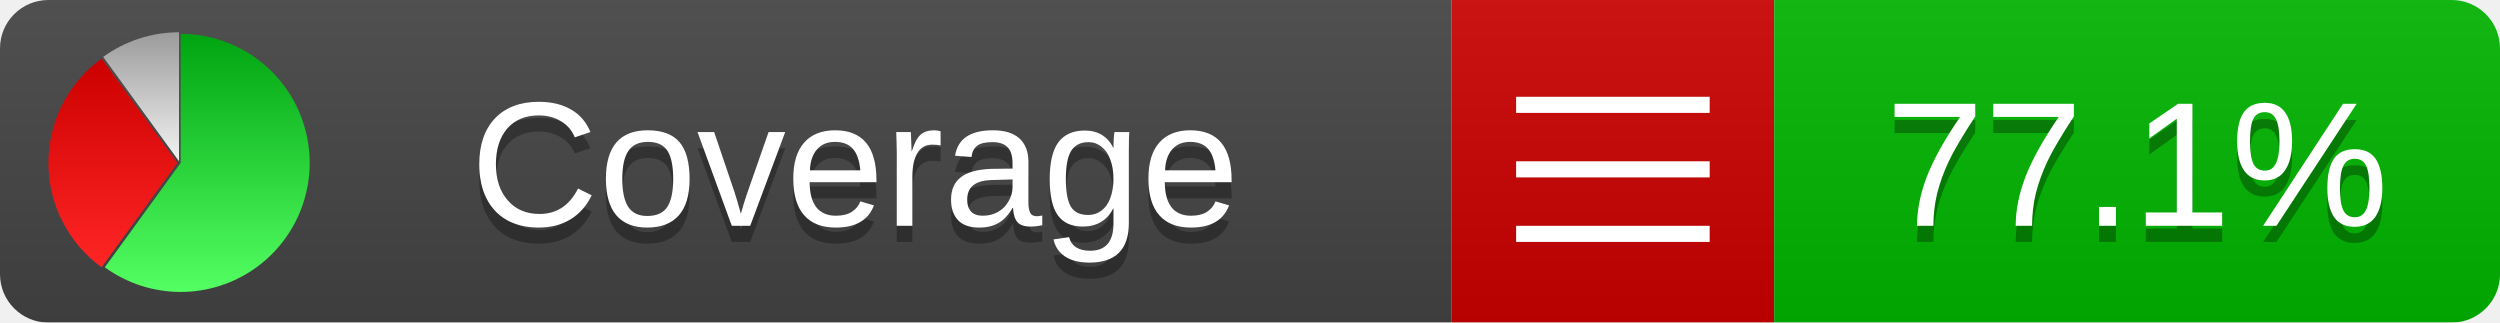
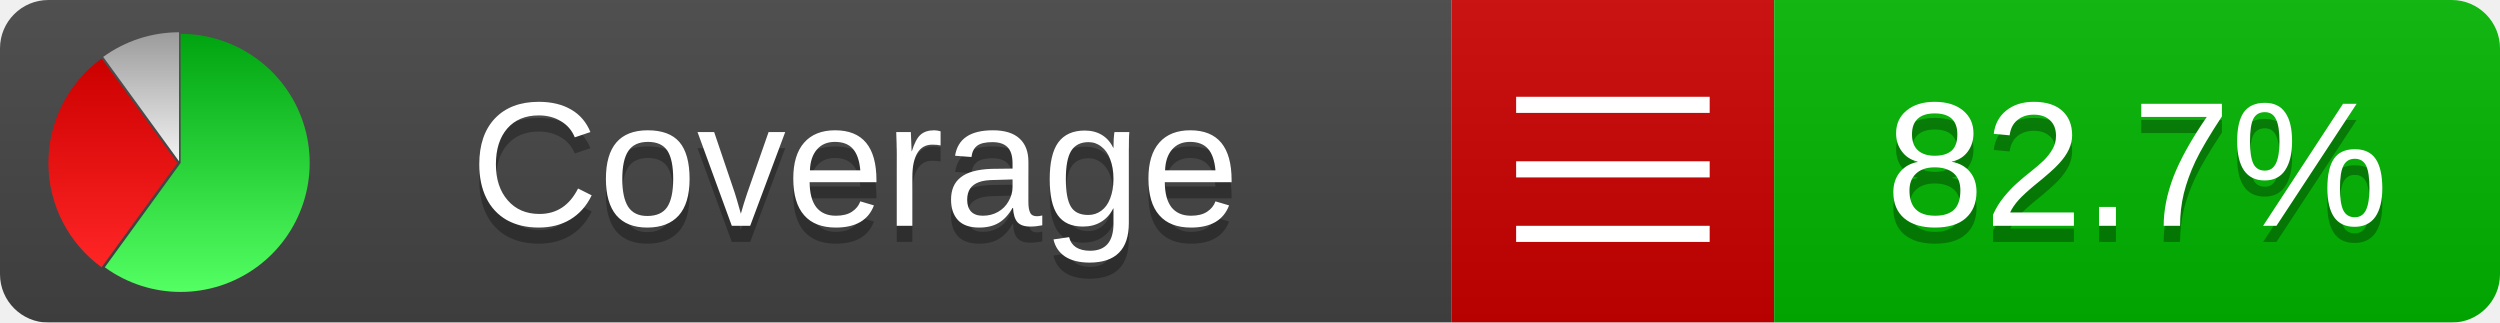
<svg xmlns="http://www.w3.org/2000/svg" xmlns:xlink="http://www.w3.org/1999/xlink" width="155" height="20">
  <style type="text/css">
          
            @keyframes fadeout {
              0 % { visibility: visible; opacity: 1; }
              40% { visibility: visible; opacity: 1; }
              50% { visibility: hidden; opacity: 0; }
              90% { visibility: hidden; opacity: 0; }
              100% { visibility: visible; opacity: 1; }
            }
            @keyframes fadein {
              0% { visibility: hidden; opacity: 0; }
              40% { visibility: hidden; opacity: 0; }
              50% { visibility: visible; opacity: 1; }
              90% { visibility: visible; opacity: 1; }
              100% { visibility: hidden; opacity: 0; }
            }
            .linecoverage {
                animation-duration: 10s;
                animation-name: fadeout;
                animation-iteration-count: infinite;
            }
            .branchcoverage {
                animation-duration: 10s;
                animation-name: fadein;
                animation-iteration-count: infinite;
            }
          
    </style>
  <defs>
    <linearGradient id="gradient" x2="0" y2="100%">
      <stop offset="0" stop-color="#bbb" stop-opacity=".1" />
      <stop offset="1" stop-opacity=".1" />
    </linearGradient>
    <linearGradient id="green" x2="0" y2="100%">
      <stop offset="0" stop-color="#00A410" />
      <stop offset="1" stop-color="#53FF63" />
    </linearGradient>
    <linearGradient id="red" x2="0" y2="100%">
      <stop offset="0" stop-color="#C00" />
      <stop offset="1" stop-color="#FF2525" />
    </linearGradient>
    <linearGradient id="gray" x2="0" y2="100%">
      <stop offset="0" stop-color="#9B9B9B" />
      <stop offset="1" stop-color="#F3F3F3" />
    </linearGradient>
    <mask id="mask">
      <rect width="155" height="20" rx="3" fill="#fff" />
    </mask>
    <g id="icon">
      <path style="fill:url(#green);" d="M205,202.5 l0,-200 a200,200 0 1,1 -117.558,361.803 z" />
      <path style="fill:url(#red);" d="M200,202.5 l-117.558,161.803 a200,200 0 0,1 0,-323.607 z" />
      <path style="fill:url(#gray);" d="M202.5,200 l-117.558,-161.803 a200,200 0 0,1 117.558,-38.196 z" />
    </g>
  </defs>
  <g mask="url(#mask)">
    <rect x="0" y="0" width="90" height="20" fill="#444" />
    <rect x="90" y="0" width="20" height="20" fill="#c00" />
    <rect x="110" y="0" width="45" height="20" fill="#00B600" />
    <rect x="0" y="0" width="155" height="20" fill="url(#gradient)" />
  </g>
  <g>
    <path class="" stroke="#fff" d="M94 6.5 h12 M94 10.5 h12 M94 14.5 h12" />
  </g>
  <g fill="#fff" text-anchor="middle" font-family="Verdana,Arial,Geneva,sans-serif" font-size="11">
    <a xlink:href="https://github.com/danielpalme/ReportGenerator" target="_top">
      <use xlink:href="#icon" transform="translate(3,2) scale(.04)" />
    </a>
    <text x="53" y="15" fill="#010101" fill-opacity=".3">Coverage</text>
    <text x="53" y="14" fill="#fff">Coverage</text>
-     <text class="" x="132.5" y="15" fill="#010101" fill-opacity=".3">77.1%</text>
-     <text class="" x="132.5" y="14">77.1%</text>
+     <text class="" x="132.5" y="15" fill="#010101" fill-opacity=".3">82.7%</text>
+     <text class="" x="132.5" y="14">82.7%</text>
  </g>
  <g>
    <rect class="" x="90" y="0" width="65" height="20" fill-opacity="0" />
  </g>
</svg>
